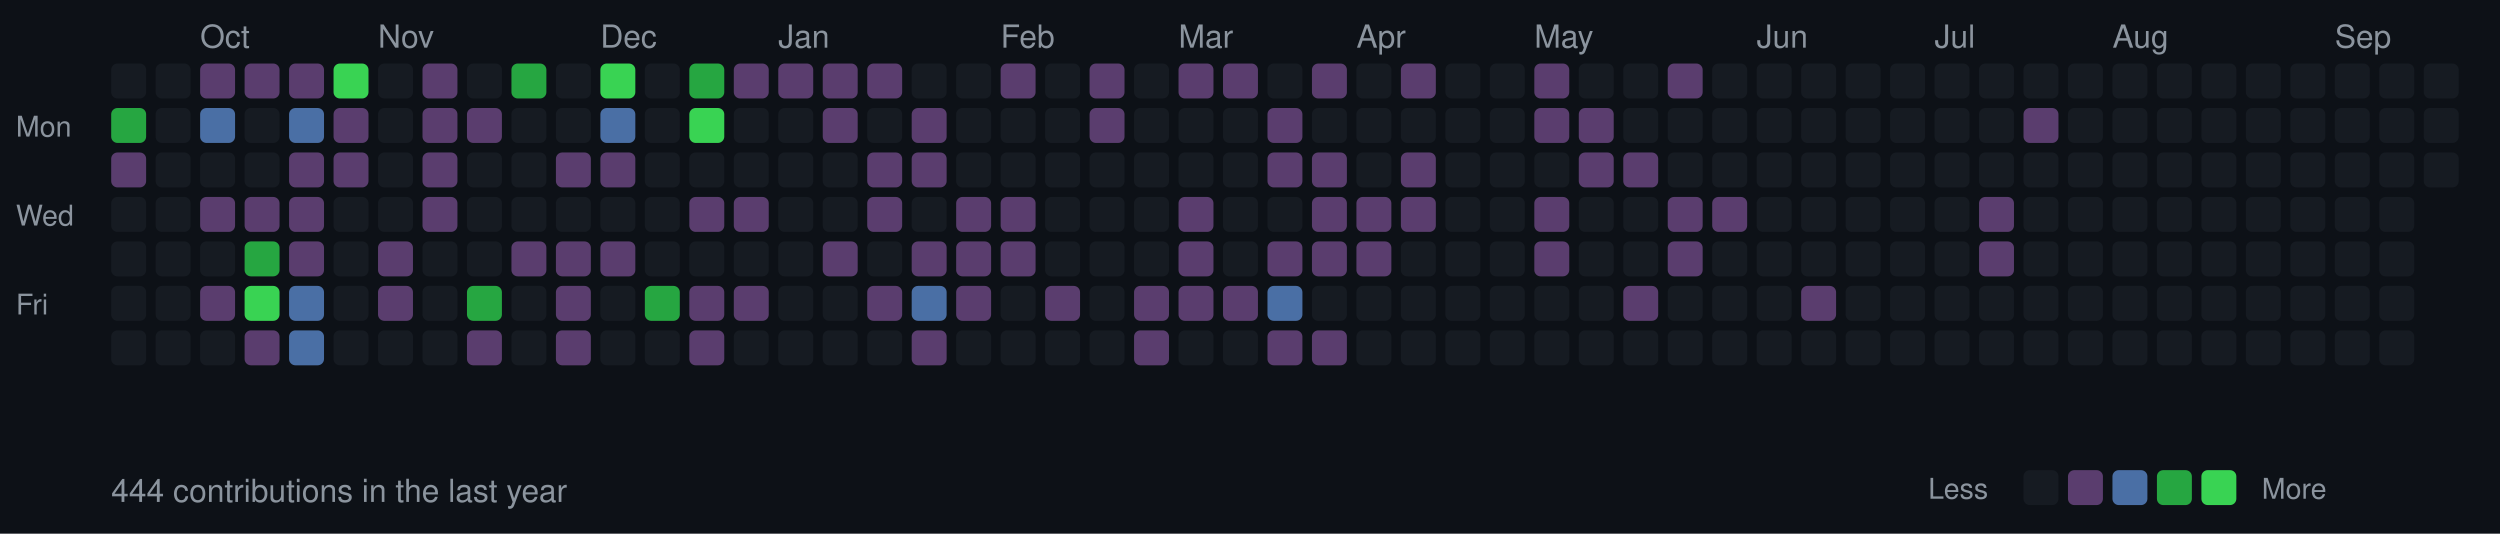
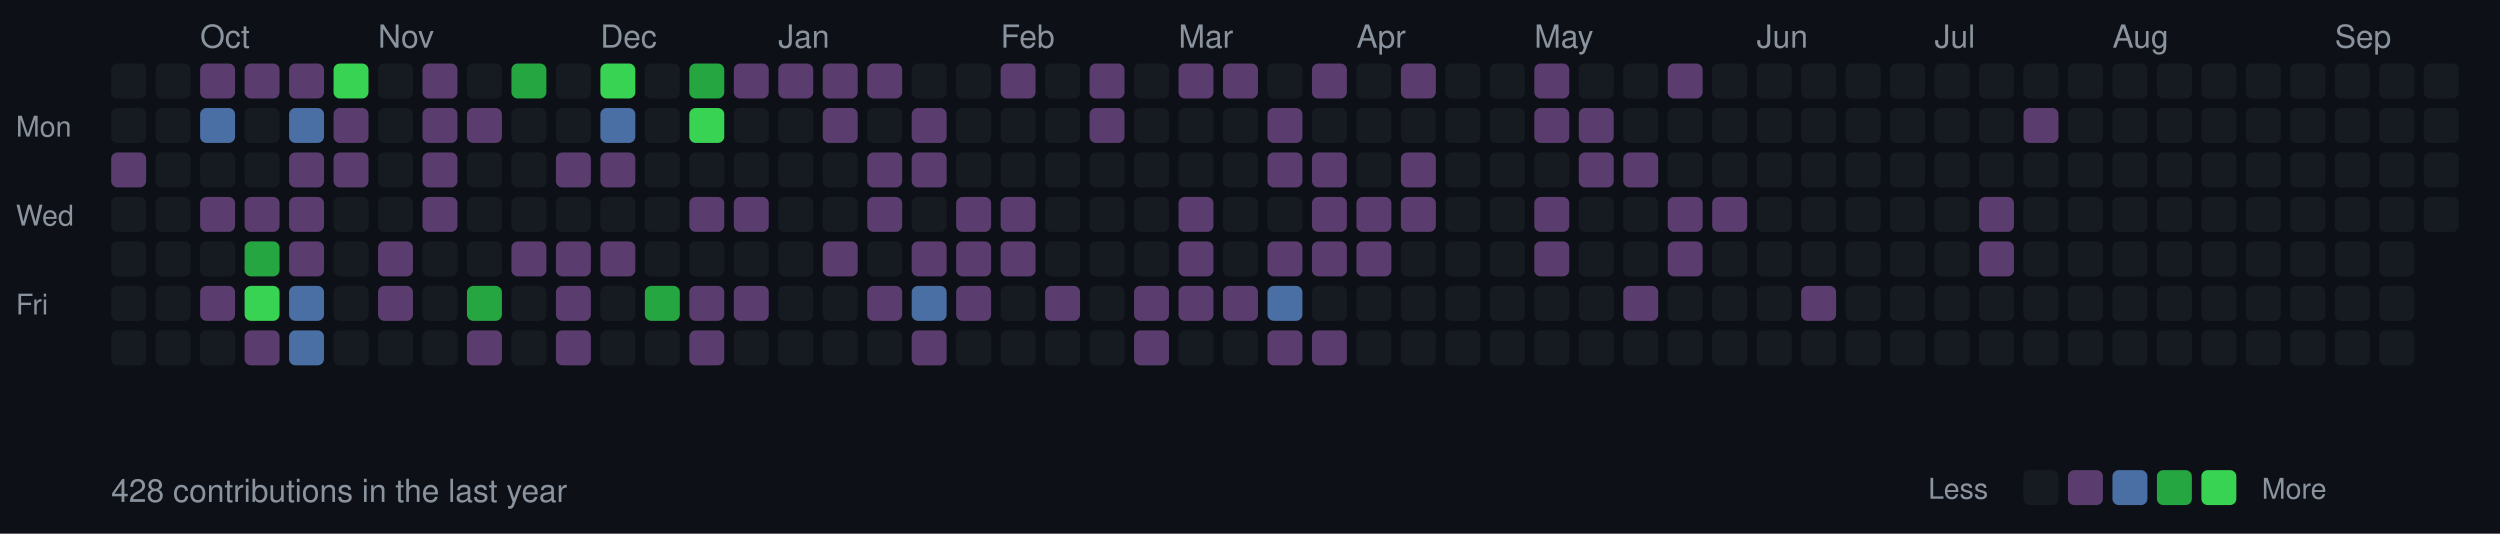
<svg xmlns="http://www.w3.org/2000/svg" width="787" height="168">
  <style>
  .month { font-size: 10px; fill: #8b949e; font-family: -apple-system, BlinkMacSystemFont, "Segoe UI", Helvetica, Arial, sans-serif; }
  .day { font-size: 9px; fill: #8b949e; font-family: -apple-system, BlinkMacSystemFont, "Segoe UI", Helvetica, Arial, sans-serif; }
  .stats { font-size: 10px; fill: #8b949e; font-family: -apple-system, BlinkMacSystemFont, "Segoe UI", Helvetica, Arial, sans-serif; }
  rect.day-cell { rx: 2; ry: 2; }
  rect.day-cell:hover { stroke: #8b949e; stroke-width: 1; }
</style>
  <rect width="787" height="168" fill="#0d1117" />
  <text x="5" y="43" class="day">Mon</text>
  <text x="5" y="71" class="day">Wed</text>
  <text x="5" y="99" class="day">Fri</text>
  <rect class="day-cell" x="35" y="20" width="11" height="11" fill="#161b22" />
-   <rect class="day-cell" x="35" y="34" width="11" height="11" fill="#26a641" />
+   <rect class="day-cell" x="35" y="34" width="11" height="11" fill="#161b22" />
  <rect class="day-cell" x="35" y="48" width="11" height="11" fill="#5a3d6e" />
  <rect class="day-cell" x="35" y="62" width="11" height="11" fill="#161b22" />
  <rect class="day-cell" x="35" y="76" width="11" height="11" fill="#161b22" />
  <rect class="day-cell" x="35" y="90" width="11" height="11" fill="#161b22" />
  <rect class="day-cell" x="35" y="104" width="11" height="11" fill="#161b22" />
  <rect class="day-cell" x="49" y="20" width="11" height="11" fill="#161b22" />
  <rect class="day-cell" x="49" y="34" width="11" height="11" fill="#161b22" />
  <rect class="day-cell" x="49" y="48" width="11" height="11" fill="#161b22" />
  <rect class="day-cell" x="49" y="62" width="11" height="11" fill="#161b22" />
  <rect class="day-cell" x="49" y="76" width="11" height="11" fill="#161b22" />
  <rect class="day-cell" x="49" y="90" width="11" height="11" fill="#161b22" />
  <rect class="day-cell" x="49" y="104" width="11" height="11" fill="#161b22" />
  <rect class="day-cell" x="63" y="20" width="11" height="11" fill="#5a3d6e" />
  <rect class="day-cell" x="63" y="34" width="11" height="11" fill="#4a6fa5" />
  <rect class="day-cell" x="63" y="48" width="11" height="11" fill="#161b22" />
  <text x="63" y="15" class="month">Oct</text>
  <rect class="day-cell" x="63" y="62" width="11" height="11" fill="#5a3d6e" />
  <rect class="day-cell" x="63" y="76" width="11" height="11" fill="#161b22" />
  <rect class="day-cell" x="63" y="90" width="11" height="11" fill="#5a3d6e" />
  <rect class="day-cell" x="63" y="104" width="11" height="11" fill="#161b22" />
  <rect class="day-cell" x="77" y="20" width="11" height="11" fill="#5a3d6e" />
  <rect class="day-cell" x="77" y="34" width="11" height="11" fill="#161b22" />
  <rect class="day-cell" x="77" y="48" width="11" height="11" fill="#161b22" />
  <rect class="day-cell" x="77" y="62" width="11" height="11" fill="#5a3d6e" />
  <rect class="day-cell" x="77" y="76" width="11" height="11" fill="#26a641" />
  <rect class="day-cell" x="77" y="90" width="11" height="11" fill="#39d353" />
  <rect class="day-cell" x="77" y="104" width="11" height="11" fill="#5a3d6e" />
  <rect class="day-cell" x="91" y="20" width="11" height="11" fill="#5a3d6e" />
  <rect class="day-cell" x="91" y="34" width="11" height="11" fill="#4a6fa5" />
  <rect class="day-cell" x="91" y="48" width="11" height="11" fill="#5a3d6e" />
  <rect class="day-cell" x="91" y="62" width="11" height="11" fill="#5a3d6e" />
  <rect class="day-cell" x="91" y="76" width="11" height="11" fill="#5a3d6e" />
  <rect class="day-cell" x="91" y="90" width="11" height="11" fill="#4a6fa5" />
  <rect class="day-cell" x="91" y="104" width="11" height="11" fill="#4a6fa5" />
  <rect class="day-cell" x="105" y="20" width="11" height="11" fill="#39d353" />
  <rect class="day-cell" x="105" y="34" width="11" height="11" fill="#5a3d6e" />
  <rect class="day-cell" x="105" y="48" width="11" height="11" fill="#5a3d6e" />
  <rect class="day-cell" x="105" y="62" width="11" height="11" fill="#161b22" />
  <rect class="day-cell" x="105" y="76" width="11" height="11" fill="#161b22" />
  <rect class="day-cell" x="105" y="90" width="11" height="11" fill="#161b22" />
  <rect class="day-cell" x="105" y="104" width="11" height="11" fill="#161b22" />
  <rect class="day-cell" x="119" y="20" width="11" height="11" fill="#161b22" />
  <rect class="day-cell" x="119" y="34" width="11" height="11" fill="#161b22" />
  <rect class="day-cell" x="119" y="48" width="11" height="11" fill="#161b22" />
  <rect class="day-cell" x="119" y="62" width="11" height="11" fill="#161b22" />
  <rect class="day-cell" x="119" y="76" width="11" height="11" fill="#5a3d6e" />
  <rect class="day-cell" x="119" y="90" width="11" height="11" fill="#5a3d6e" />
  <text x="119" y="15" class="month">Nov</text>
  <rect class="day-cell" x="119" y="104" width="11" height="11" fill="#161b22" />
  <rect class="day-cell" x="133" y="20" width="11" height="11" fill="#5a3d6e" />
  <rect class="day-cell" x="133" y="34" width="11" height="11" fill="#5a3d6e" />
  <rect class="day-cell" x="133" y="48" width="11" height="11" fill="#5a3d6e" />
  <rect class="day-cell" x="133" y="62" width="11" height="11" fill="#5a3d6e" />
  <rect class="day-cell" x="133" y="76" width="11" height="11" fill="#161b22" />
  <rect class="day-cell" x="133" y="90" width="11" height="11" fill="#161b22" />
  <rect class="day-cell" x="133" y="104" width="11" height="11" fill="#161b22" />
  <rect class="day-cell" x="147" y="20" width="11" height="11" fill="#161b22" />
  <rect class="day-cell" x="147" y="34" width="11" height="11" fill="#5a3d6e" />
  <rect class="day-cell" x="147" y="48" width="11" height="11" fill="#161b22" />
  <rect class="day-cell" x="147" y="62" width="11" height="11" fill="#161b22" />
  <rect class="day-cell" x="147" y="76" width="11" height="11" fill="#161b22" />
  <rect class="day-cell" x="147" y="90" width="11" height="11" fill="#26a641" />
  <rect class="day-cell" x="147" y="104" width="11" height="11" fill="#5a3d6e" />
  <rect class="day-cell" x="161" y="20" width="11" height="11" fill="#26a641" />
  <rect class="day-cell" x="161" y="34" width="11" height="11" fill="#161b22" />
  <rect class="day-cell" x="161" y="48" width="11" height="11" fill="#161b22" />
  <rect class="day-cell" x="161" y="62" width="11" height="11" fill="#161b22" />
  <rect class="day-cell" x="161" y="76" width="11" height="11" fill="#5a3d6e" />
  <rect class="day-cell" x="161" y="90" width="11" height="11" fill="#161b22" />
  <rect class="day-cell" x="161" y="104" width="11" height="11" fill="#161b22" />
  <rect class="day-cell" x="175" y="20" width="11" height="11" fill="#161b22" />
  <rect class="day-cell" x="175" y="34" width="11" height="11" fill="#161b22" />
  <rect class="day-cell" x="175" y="48" width="11" height="11" fill="#5a3d6e" />
  <rect class="day-cell" x="175" y="62" width="11" height="11" fill="#161b22" />
  <rect class="day-cell" x="175" y="76" width="11" height="11" fill="#5a3d6e" />
  <rect class="day-cell" x="175" y="90" width="11" height="11" fill="#5a3d6e" />
  <rect class="day-cell" x="175" y="104" width="11" height="11" fill="#5a3d6e" />
  <rect class="day-cell" x="189" y="20" width="11" height="11" fill="#39d353" />
  <text x="189" y="15" class="month">Dec</text>
  <rect class="day-cell" x="189" y="34" width="11" height="11" fill="#4a6fa5" />
  <rect class="day-cell" x="189" y="48" width="11" height="11" fill="#5a3d6e" />
  <rect class="day-cell" x="189" y="62" width="11" height="11" fill="#161b22" />
  <rect class="day-cell" x="189" y="76" width="11" height="11" fill="#5a3d6e" />
  <rect class="day-cell" x="189" y="90" width="11" height="11" fill="#161b22" />
  <rect class="day-cell" x="189" y="104" width="11" height="11" fill="#161b22" />
  <rect class="day-cell" x="203" y="20" width="11" height="11" fill="#161b22" />
  <rect class="day-cell" x="203" y="34" width="11" height="11" fill="#161b22" />
  <rect class="day-cell" x="203" y="48" width="11" height="11" fill="#161b22" />
  <rect class="day-cell" x="203" y="62" width="11" height="11" fill="#161b22" />
  <rect class="day-cell" x="203" y="76" width="11" height="11" fill="#161b22" />
  <rect class="day-cell" x="203" y="90" width="11" height="11" fill="#26a641" />
  <rect class="day-cell" x="203" y="104" width="11" height="11" fill="#161b22" />
  <rect class="day-cell" x="217" y="20" width="11" height="11" fill="#26a641" />
  <rect class="day-cell" x="217" y="34" width="11" height="11" fill="#39d353" />
  <rect class="day-cell" x="217" y="48" width="11" height="11" fill="#161b22" />
  <rect class="day-cell" x="217" y="62" width="11" height="11" fill="#5a3d6e" />
  <rect class="day-cell" x="217" y="76" width="11" height="11" fill="#161b22" />
  <rect class="day-cell" x="217" y="90" width="11" height="11" fill="#5a3d6e" />
  <rect class="day-cell" x="217" y="104" width="11" height="11" fill="#5a3d6e" />
  <rect class="day-cell" x="231" y="20" width="11" height="11" fill="#5a3d6e" />
  <rect class="day-cell" x="231" y="34" width="11" height="11" fill="#161b22" />
  <rect class="day-cell" x="231" y="48" width="11" height="11" fill="#161b22" />
  <rect class="day-cell" x="231" y="62" width="11" height="11" fill="#5a3d6e" />
  <rect class="day-cell" x="231" y="76" width="11" height="11" fill="#161b22" />
  <rect class="day-cell" x="231" y="90" width="11" height="11" fill="#5a3d6e" />
  <rect class="day-cell" x="231" y="104" width="11" height="11" fill="#161b22" />
  <rect class="day-cell" x="245" y="20" width="11" height="11" fill="#5a3d6e" />
  <rect class="day-cell" x="245" y="34" width="11" height="11" fill="#161b22" />
  <rect class="day-cell" x="245" y="48" width="11" height="11" fill="#161b22" />
  <rect class="day-cell" x="245" y="62" width="11" height="11" fill="#161b22" />
  <text x="245" y="15" class="month">Jan</text>
  <rect class="day-cell" x="245" y="76" width="11" height="11" fill="#161b22" />
  <rect class="day-cell" x="245" y="90" width="11" height="11" fill="#161b22" />
  <rect class="day-cell" x="245" y="104" width="11" height="11" fill="#161b22" />
  <rect class="day-cell" x="259" y="20" width="11" height="11" fill="#5a3d6e" />
  <rect class="day-cell" x="259" y="34" width="11" height="11" fill="#5a3d6e" />
  <rect class="day-cell" x="259" y="48" width="11" height="11" fill="#161b22" />
  <rect class="day-cell" x="259" y="62" width="11" height="11" fill="#161b22" />
  <rect class="day-cell" x="259" y="76" width="11" height="11" fill="#5a3d6e" />
  <rect class="day-cell" x="259" y="90" width="11" height="11" fill="#161b22" />
  <rect class="day-cell" x="259" y="104" width="11" height="11" fill="#161b22" />
  <rect class="day-cell" x="273" y="20" width="11" height="11" fill="#5a3d6e" />
  <rect class="day-cell" x="273" y="34" width="11" height="11" fill="#161b22" />
  <rect class="day-cell" x="273" y="48" width="11" height="11" fill="#5a3d6e" />
  <rect class="day-cell" x="273" y="62" width="11" height="11" fill="#5a3d6e" />
  <rect class="day-cell" x="273" y="76" width="11" height="11" fill="#161b22" />
  <rect class="day-cell" x="273" y="90" width="11" height="11" fill="#5a3d6e" />
  <rect class="day-cell" x="273" y="104" width="11" height="11" fill="#161b22" />
  <rect class="day-cell" x="287" y="20" width="11" height="11" fill="#161b22" />
  <rect class="day-cell" x="287" y="34" width="11" height="11" fill="#5a3d6e" />
  <rect class="day-cell" x="287" y="48" width="11" height="11" fill="#5a3d6e" />
  <rect class="day-cell" x="287" y="62" width="11" height="11" fill="#161b22" />
  <rect class="day-cell" x="287" y="76" width="11" height="11" fill="#5a3d6e" />
  <rect class="day-cell" x="287" y="90" width="11" height="11" fill="#4a6fa5" />
  <rect class="day-cell" x="287" y="104" width="11" height="11" fill="#5a3d6e" />
  <rect class="day-cell" x="301" y="20" width="11" height="11" fill="#161b22" />
  <rect class="day-cell" x="301" y="34" width="11" height="11" fill="#161b22" />
  <rect class="day-cell" x="301" y="48" width="11" height="11" fill="#161b22" />
  <rect class="day-cell" x="301" y="62" width="11" height="11" fill="#5a3d6e" />
  <rect class="day-cell" x="301" y="76" width="11" height="11" fill="#5a3d6e" />
  <rect class="day-cell" x="301" y="90" width="11" height="11" fill="#5a3d6e" />
  <rect class="day-cell" x="301" y="104" width="11" height="11" fill="#161b22" />
  <text x="315" y="15" class="month">Feb</text>
  <rect class="day-cell" x="315" y="20" width="11" height="11" fill="#5a3d6e" />
  <rect class="day-cell" x="315" y="34" width="11" height="11" fill="#161b22" />
  <rect class="day-cell" x="315" y="48" width="11" height="11" fill="#161b22" />
  <rect class="day-cell" x="315" y="62" width="11" height="11" fill="#5a3d6e" />
  <rect class="day-cell" x="315" y="76" width="11" height="11" fill="#5a3d6e" />
  <rect class="day-cell" x="315" y="90" width="11" height="11" fill="#161b22" />
  <rect class="day-cell" x="315" y="104" width="11" height="11" fill="#161b22" />
  <rect class="day-cell" x="329" y="20" width="11" height="11" fill="#161b22" />
  <rect class="day-cell" x="329" y="34" width="11" height="11" fill="#161b22" />
  <rect class="day-cell" x="329" y="48" width="11" height="11" fill="#161b22" />
  <rect class="day-cell" x="329" y="62" width="11" height="11" fill="#161b22" />
  <rect class="day-cell" x="329" y="76" width="11" height="11" fill="#161b22" />
  <rect class="day-cell" x="329" y="90" width="11" height="11" fill="#5a3d6e" />
  <rect class="day-cell" x="329" y="104" width="11" height="11" fill="#161b22" />
  <rect class="day-cell" x="343" y="20" width="11" height="11" fill="#5a3d6e" />
  <rect class="day-cell" x="343" y="34" width="11" height="11" fill="#5a3d6e" />
  <rect class="day-cell" x="343" y="48" width="11" height="11" fill="#161b22" />
  <rect class="day-cell" x="343" y="62" width="11" height="11" fill="#161b22" />
  <rect class="day-cell" x="343" y="76" width="11" height="11" fill="#161b22" />
  <rect class="day-cell" x="343" y="90" width="11" height="11" fill="#161b22" />
  <rect class="day-cell" x="343" y="104" width="11" height="11" fill="#161b22" />
  <rect class="day-cell" x="357" y="20" width="11" height="11" fill="#161b22" />
  <rect class="day-cell" x="357" y="34" width="11" height="11" fill="#161b22" />
  <rect class="day-cell" x="357" y="48" width="11" height="11" fill="#161b22" />
  <rect class="day-cell" x="357" y="62" width="11" height="11" fill="#161b22" />
  <rect class="day-cell" x="357" y="76" width="11" height="11" fill="#161b22" />
  <rect class="day-cell" x="357" y="90" width="11" height="11" fill="#5a3d6e" />
  <rect class="day-cell" x="357" y="104" width="11" height="11" fill="#5a3d6e" />
  <text x="371" y="15" class="month">Mar</text>
  <rect class="day-cell" x="371" y="20" width="11" height="11" fill="#5a3d6e" />
  <rect class="day-cell" x="371" y="34" width="11" height="11" fill="#161b22" />
  <rect class="day-cell" x="371" y="48" width="11" height="11" fill="#161b22" />
  <rect class="day-cell" x="371" y="62" width="11" height="11" fill="#5a3d6e" />
  <rect class="day-cell" x="371" y="76" width="11" height="11" fill="#5a3d6e" />
  <rect class="day-cell" x="371" y="90" width="11" height="11" fill="#5a3d6e" />
  <rect class="day-cell" x="371" y="104" width="11" height="11" fill="#161b22" />
  <rect class="day-cell" x="385" y="20" width="11" height="11" fill="#5a3d6e" />
  <rect class="day-cell" x="385" y="34" width="11" height="11" fill="#161b22" />
  <rect class="day-cell" x="385" y="48" width="11" height="11" fill="#161b22" />
  <rect class="day-cell" x="385" y="62" width="11" height="11" fill="#161b22" />
  <rect class="day-cell" x="385" y="76" width="11" height="11" fill="#161b22" />
  <rect class="day-cell" x="385" y="90" width="11" height="11" fill="#5a3d6e" />
  <rect class="day-cell" x="385" y="104" width="11" height="11" fill="#161b22" />
  <rect class="day-cell" x="399" y="20" width="11" height="11" fill="#161b22" />
  <rect class="day-cell" x="399" y="34" width="11" height="11" fill="#5a3d6e" />
  <rect class="day-cell" x="399" y="48" width="11" height="11" fill="#5a3d6e" />
  <rect class="day-cell" x="399" y="62" width="11" height="11" fill="#161b22" />
  <rect class="day-cell" x="399" y="76" width="11" height="11" fill="#5a3d6e" />
  <rect class="day-cell" x="399" y="90" width="11" height="11" fill="#4a6fa5" />
  <rect class="day-cell" x="399" y="104" width="11" height="11" fill="#5a3d6e" />
  <rect class="day-cell" x="413" y="20" width="11" height="11" fill="#5a3d6e" />
  <rect class="day-cell" x="413" y="34" width="11" height="11" fill="#161b22" />
  <rect class="day-cell" x="413" y="48" width="11" height="11" fill="#5a3d6e" />
  <rect class="day-cell" x="413" y="62" width="11" height="11" fill="#5a3d6e" />
  <rect class="day-cell" x="413" y="76" width="11" height="11" fill="#5a3d6e" />
  <rect class="day-cell" x="413" y="90" width="11" height="11" fill="#161b22" />
  <rect class="day-cell" x="413" y="104" width="11" height="11" fill="#5a3d6e" />
  <rect class="day-cell" x="427" y="20" width="11" height="11" fill="#161b22" />
  <rect class="day-cell" x="427" y="34" width="11" height="11" fill="#161b22" />
  <rect class="day-cell" x="427" y="48" width="11" height="11" fill="#161b22" />
  <text x="427" y="15" class="month">Apr</text>
  <rect class="day-cell" x="427" y="62" width="11" height="11" fill="#5a3d6e" />
  <rect class="day-cell" x="427" y="76" width="11" height="11" fill="#5a3d6e" />
  <rect class="day-cell" x="427" y="90" width="11" height="11" fill="#161b22" />
  <rect class="day-cell" x="427" y="104" width="11" height="11" fill="#161b22" />
  <rect class="day-cell" x="441" y="20" width="11" height="11" fill="#5a3d6e" />
  <rect class="day-cell" x="441" y="34" width="11" height="11" fill="#161b22" />
  <rect class="day-cell" x="441" y="48" width="11" height="11" fill="#5a3d6e" />
  <rect class="day-cell" x="441" y="62" width="11" height="11" fill="#5a3d6e" />
  <rect class="day-cell" x="441" y="76" width="11" height="11" fill="#161b22" />
  <rect class="day-cell" x="441" y="90" width="11" height="11" fill="#161b22" />
  <rect class="day-cell" x="441" y="104" width="11" height="11" fill="#161b22" />
  <rect class="day-cell" x="455" y="20" width="11" height="11" fill="#161b22" />
  <rect class="day-cell" x="455" y="34" width="11" height="11" fill="#161b22" />
  <rect class="day-cell" x="455" y="48" width="11" height="11" fill="#161b22" />
  <rect class="day-cell" x="455" y="62" width="11" height="11" fill="#161b22" />
  <rect class="day-cell" x="455" y="76" width="11" height="11" fill="#161b22" />
  <rect class="day-cell" x="455" y="90" width="11" height="11" fill="#161b22" />
  <rect class="day-cell" x="455" y="104" width="11" height="11" fill="#161b22" />
  <rect class="day-cell" x="469" y="20" width="11" height="11" fill="#161b22" />
  <rect class="day-cell" x="469" y="34" width="11" height="11" fill="#161b22" />
  <rect class="day-cell" x="469" y="48" width="11" height="11" fill="#161b22" />
  <rect class="day-cell" x="469" y="62" width="11" height="11" fill="#161b22" />
  <rect class="day-cell" x="469" y="76" width="11" height="11" fill="#161b22" />
  <rect class="day-cell" x="469" y="90" width="11" height="11" fill="#161b22" />
  <rect class="day-cell" x="469" y="104" width="11" height="11" fill="#161b22" />
  <rect class="day-cell" x="483" y="20" width="11" height="11" fill="#5a3d6e" />
  <rect class="day-cell" x="483" y="34" width="11" height="11" fill="#5a3d6e" />
  <rect class="day-cell" x="483" y="48" width="11" height="11" fill="#161b22" />
  <rect class="day-cell" x="483" y="62" width="11" height="11" fill="#5a3d6e" />
  <rect class="day-cell" x="483" y="76" width="11" height="11" fill="#5a3d6e" />
  <text x="483" y="15" class="month">May</text>
  <rect class="day-cell" x="483" y="90" width="11" height="11" fill="#161b22" />
  <rect class="day-cell" x="483" y="104" width="11" height="11" fill="#161b22" />
  <rect class="day-cell" x="497" y="20" width="11" height="11" fill="#161b22" />
  <rect class="day-cell" x="497" y="34" width="11" height="11" fill="#5a3d6e" />
  <rect class="day-cell" x="497" y="48" width="11" height="11" fill="#5a3d6e" />
  <rect class="day-cell" x="497" y="62" width="11" height="11" fill="#161b22" />
  <rect class="day-cell" x="497" y="76" width="11" height="11" fill="#161b22" />
  <rect class="day-cell" x="497" y="90" width="11" height="11" fill="#161b22" />
  <rect class="day-cell" x="497" y="104" width="11" height="11" fill="#161b22" />
  <rect class="day-cell" x="511" y="20" width="11" height="11" fill="#161b22" />
  <rect class="day-cell" x="511" y="34" width="11" height="11" fill="#161b22" />
  <rect class="day-cell" x="511" y="48" width="11" height="11" fill="#5a3d6e" />
  <rect class="day-cell" x="511" y="62" width="11" height="11" fill="#161b22" />
  <rect class="day-cell" x="511" y="76" width="11" height="11" fill="#161b22" />
  <rect class="day-cell" x="511" y="90" width="11" height="11" fill="#5a3d6e" />
  <rect class="day-cell" x="511" y="104" width="11" height="11" fill="#161b22" />
  <rect class="day-cell" x="525" y="20" width="11" height="11" fill="#5a3d6e" />
  <rect class="day-cell" x="525" y="34" width="11" height="11" fill="#161b22" />
  <rect class="day-cell" x="525" y="48" width="11" height="11" fill="#161b22" />
  <rect class="day-cell" x="525" y="62" width="11" height="11" fill="#5a3d6e" />
  <rect class="day-cell" x="525" y="76" width="11" height="11" fill="#5a3d6e" />
  <rect class="day-cell" x="525" y="90" width="11" height="11" fill="#161b22" />
  <rect class="day-cell" x="525" y="104" width="11" height="11" fill="#161b22" />
  <rect class="day-cell" x="539" y="20" width="11" height="11" fill="#161b22" />
  <rect class="day-cell" x="539" y="34" width="11" height="11" fill="#161b22" />
  <rect class="day-cell" x="539" y="48" width="11" height="11" fill="#161b22" />
  <rect class="day-cell" x="539" y="62" width="11" height="11" fill="#5a3d6e" />
  <rect class="day-cell" x="539" y="76" width="11" height="11" fill="#161b22" />
  <rect class="day-cell" x="539" y="90" width="11" height="11" fill="#161b22" />
  <rect class="day-cell" x="539" y="104" width="11" height="11" fill="#161b22" />
  <rect class="day-cell" x="553" y="20" width="11" height="11" fill="#161b22" />
  <text x="553" y="15" class="month">Jun</text>
  <rect class="day-cell" x="553" y="34" width="11" height="11" fill="#161b22" />
  <rect class="day-cell" x="553" y="48" width="11" height="11" fill="#161b22" />
  <rect class="day-cell" x="553" y="62" width="11" height="11" fill="#161b22" />
  <rect class="day-cell" x="553" y="76" width="11" height="11" fill="#161b22" />
  <rect class="day-cell" x="553" y="90" width="11" height="11" fill="#161b22" />
  <rect class="day-cell" x="553" y="104" width="11" height="11" fill="#161b22" />
  <rect class="day-cell" x="567" y="20" width="11" height="11" fill="#161b22" />
  <rect class="day-cell" x="567" y="34" width="11" height="11" fill="#161b22" />
  <rect class="day-cell" x="567" y="48" width="11" height="11" fill="#161b22" />
  <rect class="day-cell" x="567" y="62" width="11" height="11" fill="#161b22" />
  <rect class="day-cell" x="567" y="76" width="11" height="11" fill="#161b22" />
  <rect class="day-cell" x="567" y="90" width="11" height="11" fill="#5a3d6e" />
  <rect class="day-cell" x="567" y="104" width="11" height="11" fill="#161b22" />
  <rect class="day-cell" x="581" y="20" width="11" height="11" fill="#161b22" />
  <rect class="day-cell" x="581" y="34" width="11" height="11" fill="#161b22" />
  <rect class="day-cell" x="581" y="48" width="11" height="11" fill="#161b22" />
  <rect class="day-cell" x="581" y="62" width="11" height="11" fill="#161b22" />
  <rect class="day-cell" x="581" y="76" width="11" height="11" fill="#161b22" />
  <rect class="day-cell" x="581" y="90" width="11" height="11" fill="#161b22" />
  <rect class="day-cell" x="581" y="104" width="11" height="11" fill="#161b22" />
  <rect class="day-cell" x="595" y="20" width="11" height="11" fill="#161b22" />
  <rect class="day-cell" x="595" y="34" width="11" height="11" fill="#161b22" />
  <rect class="day-cell" x="595" y="48" width="11" height="11" fill="#161b22" />
  <rect class="day-cell" x="595" y="62" width="11" height="11" fill="#161b22" />
  <rect class="day-cell" x="595" y="76" width="11" height="11" fill="#161b22" />
  <rect class="day-cell" x="595" y="90" width="11" height="11" fill="#161b22" />
  <rect class="day-cell" x="595" y="104" width="11" height="11" fill="#161b22" />
  <rect class="day-cell" x="609" y="20" width="11" height="11" fill="#161b22" />
  <rect class="day-cell" x="609" y="34" width="11" height="11" fill="#161b22" />
  <rect class="day-cell" x="609" y="48" width="11" height="11" fill="#161b22" />
  <text x="609" y="15" class="month">Jul</text>
  <rect class="day-cell" x="609" y="62" width="11" height="11" fill="#161b22" />
  <rect class="day-cell" x="609" y="76" width="11" height="11" fill="#161b22" />
  <rect class="day-cell" x="609" y="90" width="11" height="11" fill="#161b22" />
  <rect class="day-cell" x="609" y="104" width="11" height="11" fill="#161b22" />
  <rect class="day-cell" x="623" y="20" width="11" height="11" fill="#161b22" />
  <rect class="day-cell" x="623" y="34" width="11" height="11" fill="#161b22" />
  <rect class="day-cell" x="623" y="48" width="11" height="11" fill="#161b22" />
  <rect class="day-cell" x="623" y="62" width="11" height="11" fill="#5a3d6e" />
  <rect class="day-cell" x="623" y="76" width="11" height="11" fill="#5a3d6e" />
  <rect class="day-cell" x="623" y="90" width="11" height="11" fill="#161b22" />
  <rect class="day-cell" x="623" y="104" width="11" height="11" fill="#161b22" />
  <rect class="day-cell" x="637" y="20" width="11" height="11" fill="#161b22" />
  <rect class="day-cell" x="637" y="34" width="11" height="11" fill="#5a3d6e" />
  <rect class="day-cell" x="637" y="48" width="11" height="11" fill="#161b22" />
  <rect class="day-cell" x="637" y="62" width="11" height="11" fill="#161b22" />
  <rect class="day-cell" x="637" y="76" width="11" height="11" fill="#161b22" />
  <rect class="day-cell" x="637" y="90" width="11" height="11" fill="#161b22" />
  <rect class="day-cell" x="637" y="104" width="11" height="11" fill="#161b22" />
  <rect class="day-cell" x="651" y="20" width="11" height="11" fill="#161b22" />
  <rect class="day-cell" x="651" y="34" width="11" height="11" fill="#161b22" />
  <rect class="day-cell" x="651" y="48" width="11" height="11" fill="#161b22" />
  <rect class="day-cell" x="651" y="62" width="11" height="11" fill="#161b22" />
  <rect class="day-cell" x="651" y="76" width="11" height="11" fill="#161b22" />
  <rect class="day-cell" x="651" y="90" width="11" height="11" fill="#161b22" />
  <rect class="day-cell" x="651" y="104" width="11" height="11" fill="#161b22" />
  <rect class="day-cell" x="665" y="20" width="11" height="11" fill="#161b22" />
  <rect class="day-cell" x="665" y="34" width="11" height="11" fill="#161b22" />
  <rect class="day-cell" x="665" y="48" width="11" height="11" fill="#161b22" />
  <rect class="day-cell" x="665" y="62" width="11" height="11" fill="#161b22" />
  <rect class="day-cell" x="665" y="76" width="11" height="11" fill="#161b22" />
  <rect class="day-cell" x="665" y="90" width="11" height="11" fill="#161b22" />
  <text x="665" y="15" class="month">Aug</text>
  <rect class="day-cell" x="665" y="104" width="11" height="11" fill="#161b22" />
  <rect class="day-cell" x="679" y="20" width="11" height="11" fill="#161b22" />
  <rect class="day-cell" x="679" y="34" width="11" height="11" fill="#161b22" />
  <rect class="day-cell" x="679" y="48" width="11" height="11" fill="#161b22" />
  <rect class="day-cell" x="679" y="62" width="11" height="11" fill="#161b22" />
  <rect class="day-cell" x="679" y="76" width="11" height="11" fill="#161b22" />
  <rect class="day-cell" x="679" y="90" width="11" height="11" fill="#161b22" />
  <rect class="day-cell" x="679" y="104" width="11" height="11" fill="#161b22" />
  <rect class="day-cell" x="693" y="20" width="11" height="11" fill="#161b22" />
  <rect class="day-cell" x="693" y="34" width="11" height="11" fill="#161b22" />
  <rect class="day-cell" x="693" y="48" width="11" height="11" fill="#161b22" />
  <rect class="day-cell" x="693" y="62" width="11" height="11" fill="#161b22" />
  <rect class="day-cell" x="693" y="76" width="11" height="11" fill="#161b22" />
  <rect class="day-cell" x="693" y="90" width="11" height="11" fill="#161b22" />
  <rect class="day-cell" x="693" y="104" width="11" height="11" fill="#161b22" />
  <rect class="day-cell" x="707" y="20" width="11" height="11" fill="#161b22" />
  <rect class="day-cell" x="707" y="34" width="11" height="11" fill="#161b22" />
  <rect class="day-cell" x="707" y="48" width="11" height="11" fill="#161b22" />
  <rect class="day-cell" x="707" y="62" width="11" height="11" fill="#161b22" />
  <rect class="day-cell" x="707" y="76" width="11" height="11" fill="#161b22" />
  <rect class="day-cell" x="707" y="90" width="11" height="11" fill="#161b22" />
  <rect class="day-cell" x="707" y="104" width="11" height="11" fill="#161b22" />
  <rect class="day-cell" x="721" y="20" width="11" height="11" fill="#161b22" />
  <rect class="day-cell" x="721" y="34" width="11" height="11" fill="#161b22" />
  <rect class="day-cell" x="721" y="48" width="11" height="11" fill="#161b22" />
  <rect class="day-cell" x="721" y="62" width="11" height="11" fill="#161b22" />
  <rect class="day-cell" x="721" y="76" width="11" height="11" fill="#161b22" />
  <rect class="day-cell" x="721" y="90" width="11" height="11" fill="#161b22" />
  <rect class="day-cell" x="721" y="104" width="11" height="11" fill="#161b22" />
  <rect class="day-cell" x="735" y="20" width="11" height="11" fill="#161b22" />
  <rect class="day-cell" x="735" y="34" width="11" height="11" fill="#161b22" />
  <text x="735" y="15" class="month">Sep</text>
  <rect class="day-cell" x="735" y="48" width="11" height="11" fill="#161b22" />
  <rect class="day-cell" x="735" y="62" width="11" height="11" fill="#161b22" />
  <rect class="day-cell" x="735" y="76" width="11" height="11" fill="#161b22" />
  <rect class="day-cell" x="735" y="90" width="11" height="11" fill="#161b22" />
  <rect class="day-cell" x="735" y="104" width="11" height="11" fill="#161b22" />
  <rect class="day-cell" x="749" y="20" width="11" height="11" fill="#161b22" />
  <rect class="day-cell" x="749" y="34" width="11" height="11" fill="#161b22" />
  <rect class="day-cell" x="749" y="48" width="11" height="11" fill="#161b22" />
  <rect class="day-cell" x="749" y="62" width="11" height="11" fill="#161b22" />
  <rect class="day-cell" x="749" y="76" width="11" height="11" fill="#161b22" />
  <rect class="day-cell" x="749" y="90" width="11" height="11" fill="#161b22" />
  <rect class="day-cell" x="749" y="104" width="11" height="11" fill="#161b22" />
  <rect class="day-cell" x="763" y="20" width="11" height="11" fill="#161b22" />
  <rect class="day-cell" x="763" y="34" width="11" height="11" fill="#161b22" />
  <rect class="day-cell" x="763" y="48" width="11" height="11" fill="#161b22" />
+   <rect class="day-cell" x="763" y="62" width="11" height="11" fill="#161b22" />
  <text x="607" y="157" class="day">Less</text>
  <rect x="637" y="148" width="11" height="11" fill="#161b22" rx="2" ry="2" />
  <rect x="651" y="148" width="11" height="11" fill="#5a3d6e" rx="2" ry="2" />
  <rect x="665" y="148" width="11" height="11" fill="#4a6fa5" rx="2" ry="2" />
  <rect x="679" y="148" width="11" height="11" fill="#26a641" rx="2" ry="2" />
  <rect x="693" y="148" width="11" height="11" fill="#39d353" rx="2" ry="2" />
  <text x="712" y="157" class="day">More</text>
-   <text x="35" y="158" class="stats">444 contributions in the last year</text>
+   <text x="35" y="158" class="stats">428 contributions in the last year</text>
</svg>
